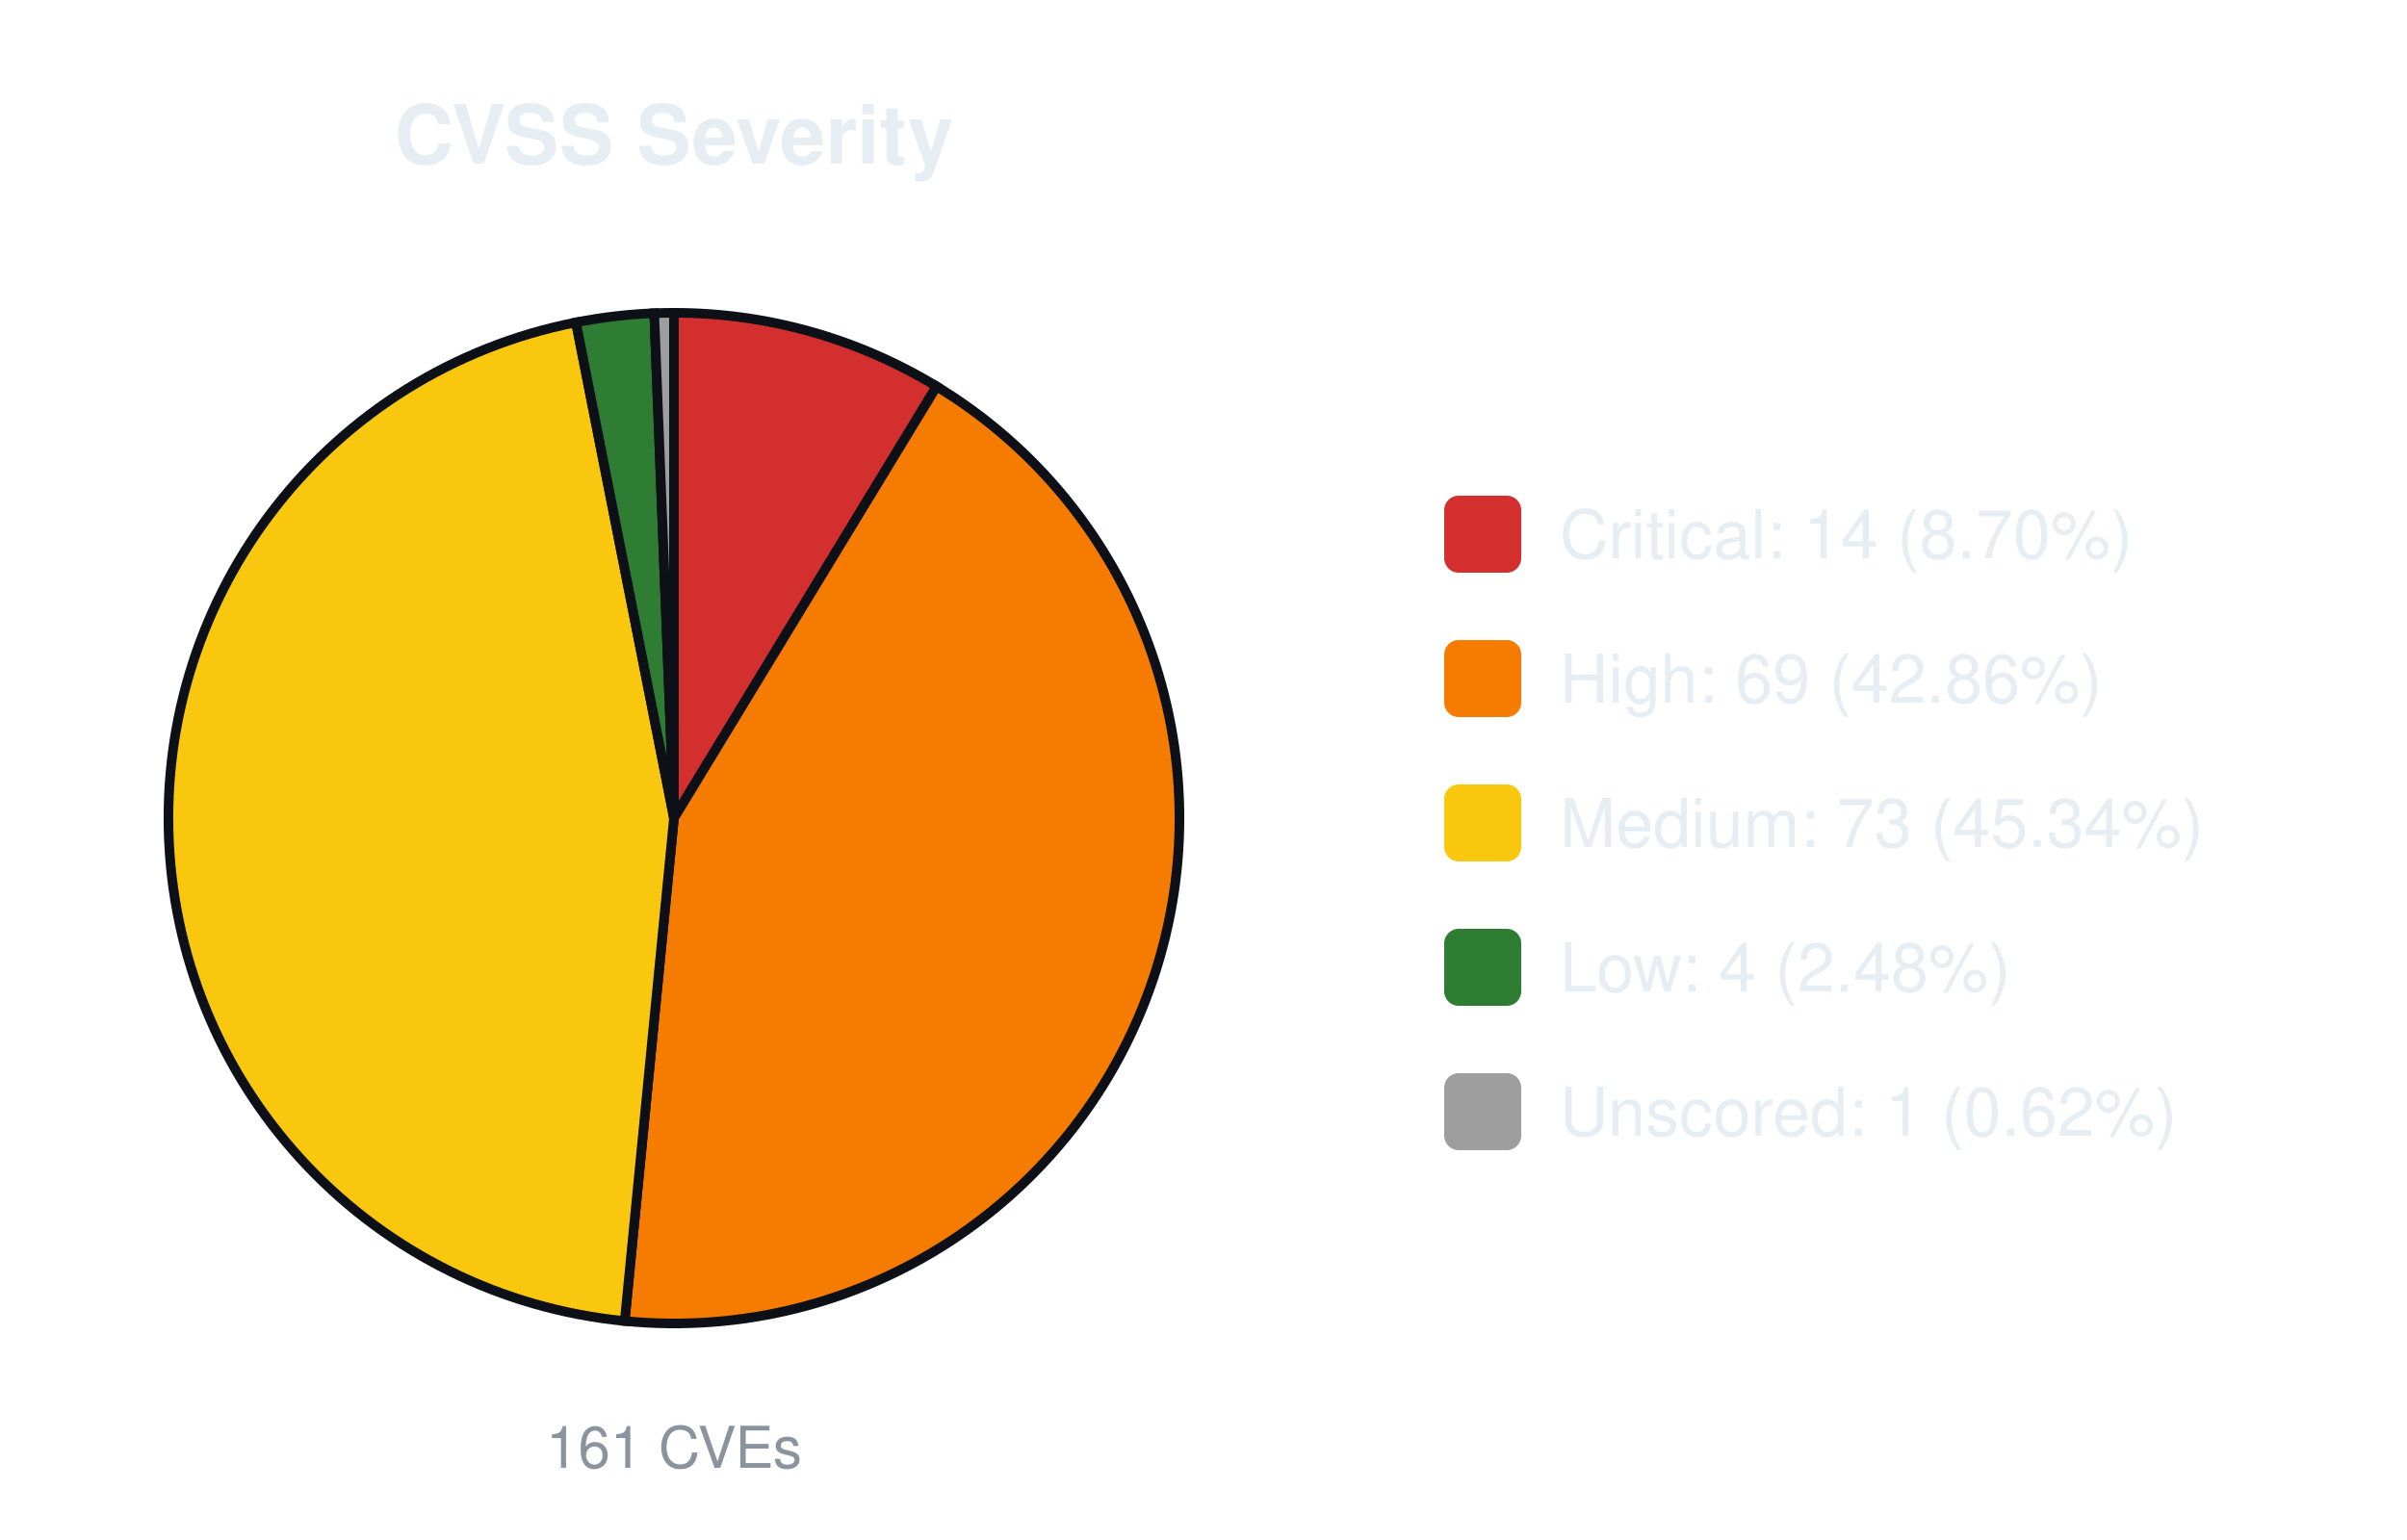
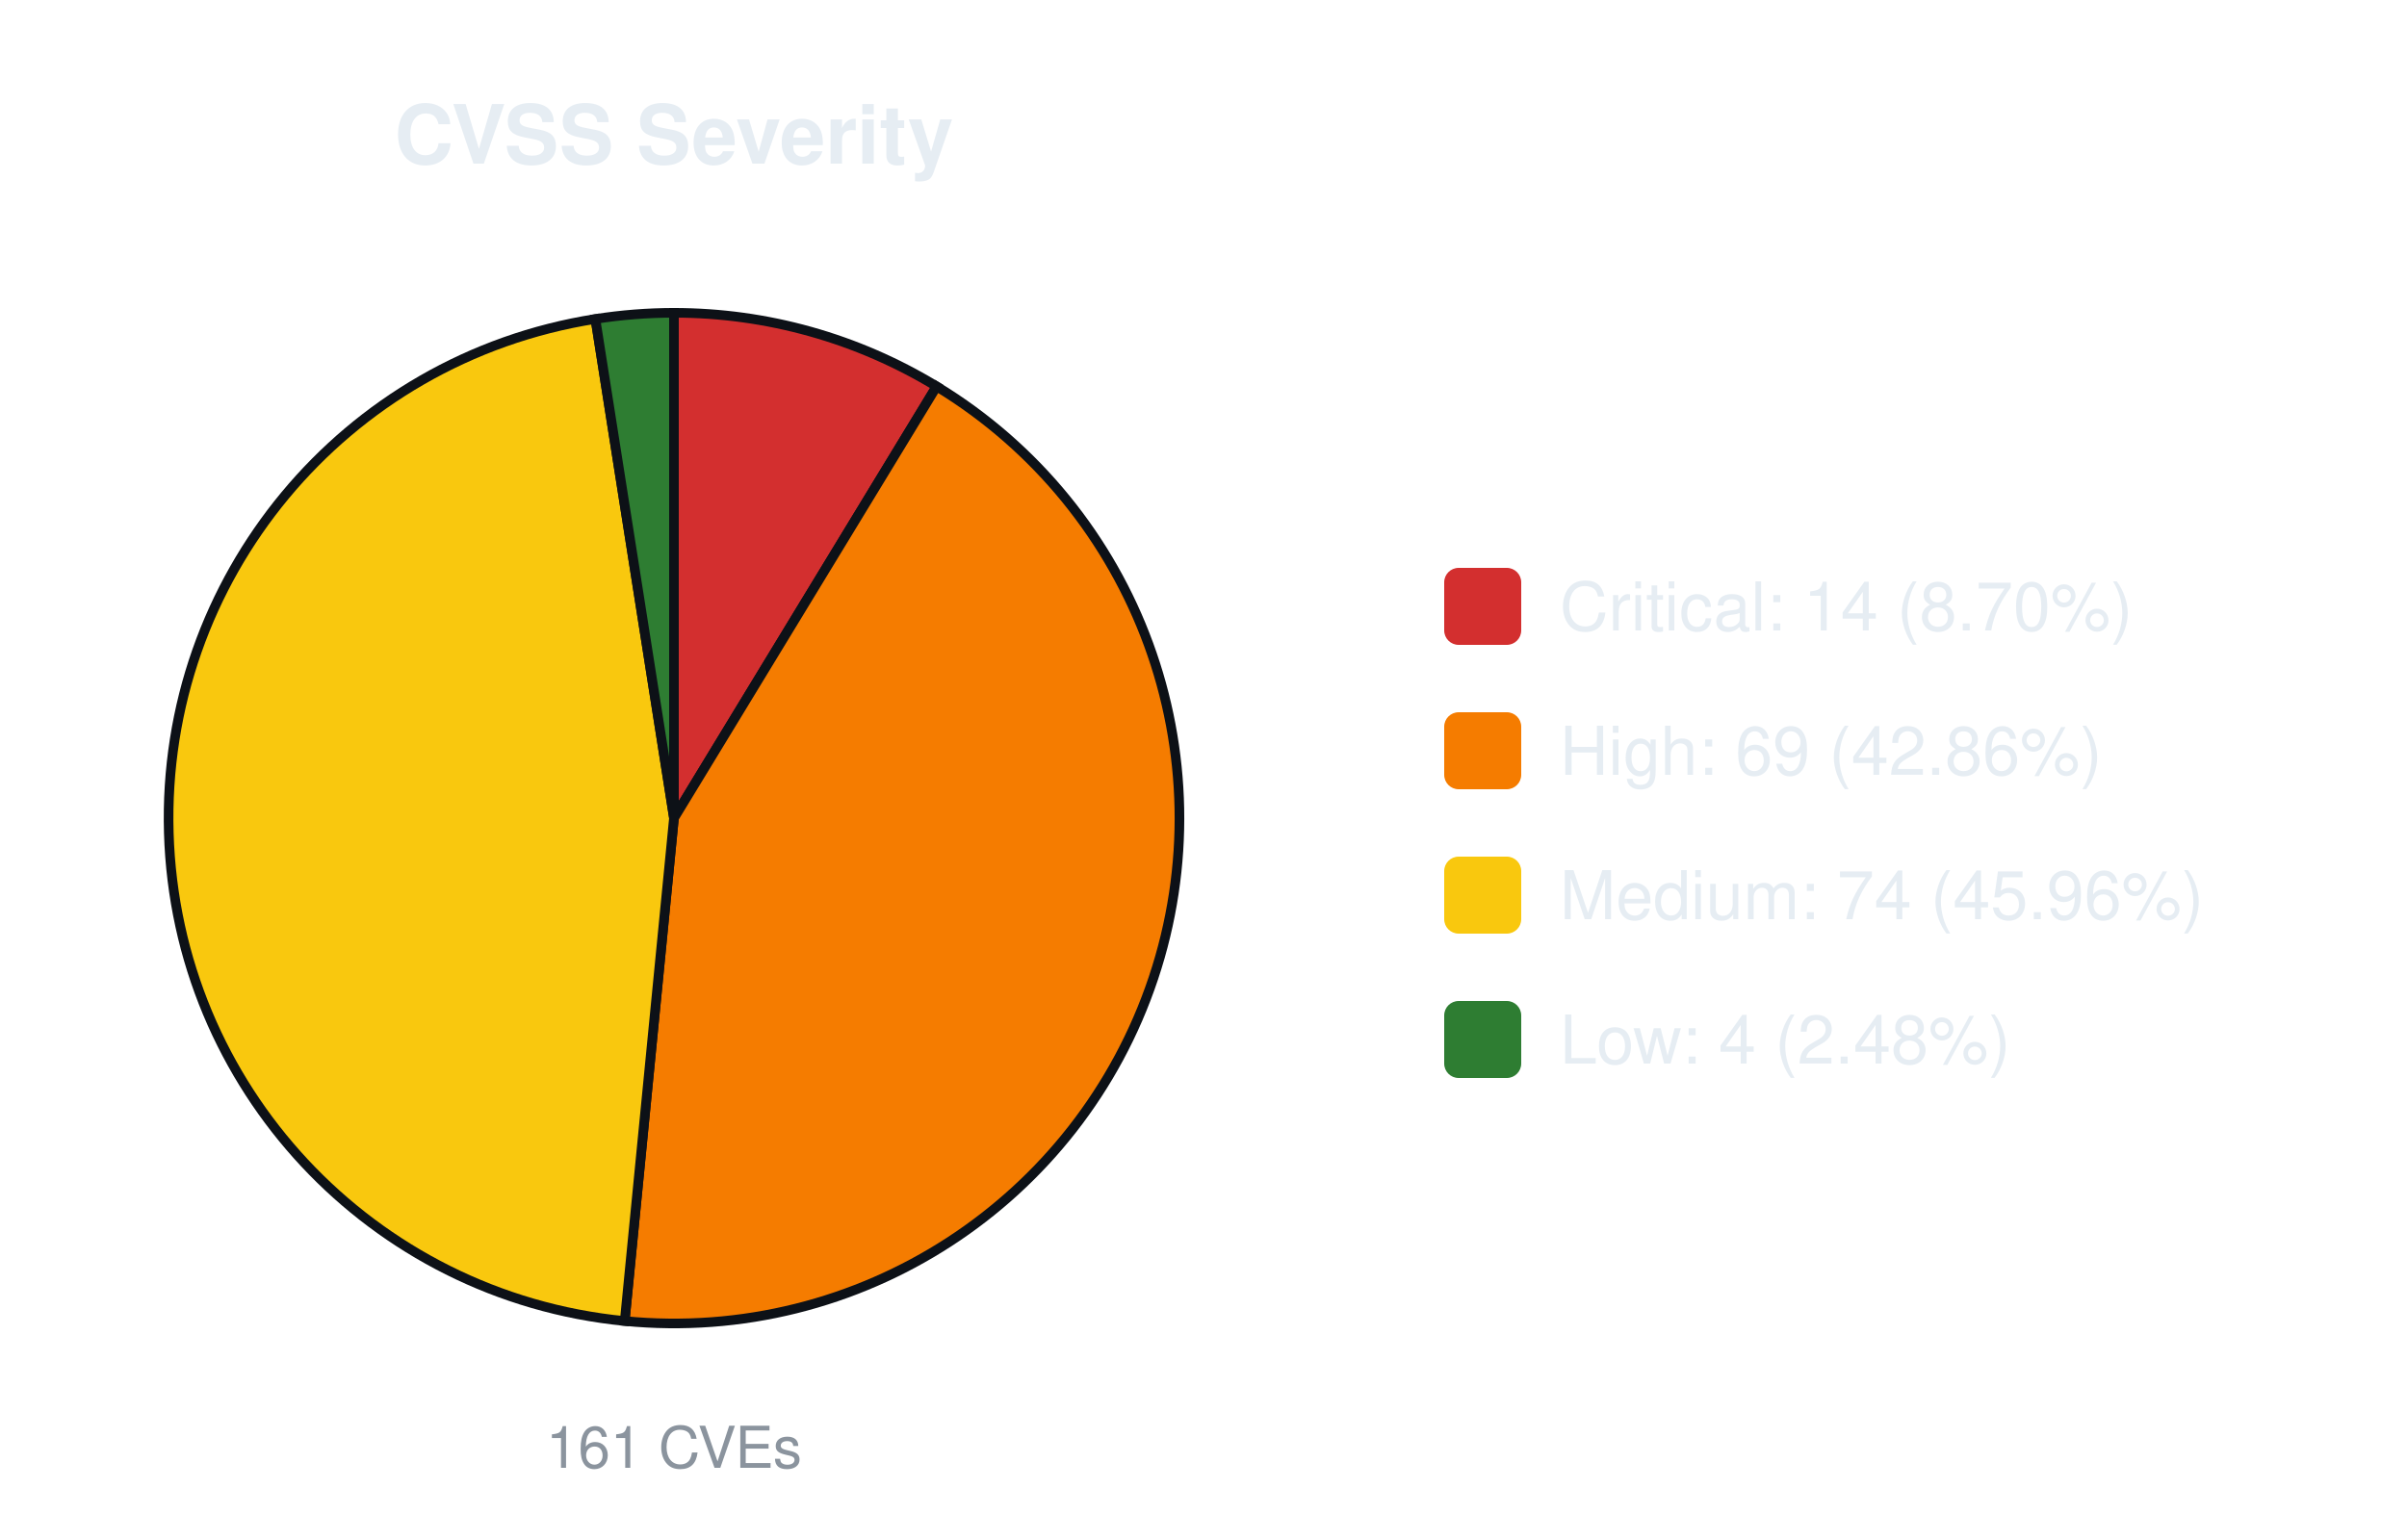
<svg xmlns="http://www.w3.org/2000/svg" width="500" height="320" viewBox="0 0 500 320" font-family="-apple-system,Segoe UI,Helvetica,Arial,sans-serif">
  <text x="140.0" y="34" font-size="17" font-weight="600" text-anchor="middle" fill="#e6edf3">CVSS Severity</text>
  <path d="M140.00,170.00 L140.00,65.00 A105.0,105.0 0 0 1 194.56,80.29 Z" fill="#d32f2f" stroke="#0d1117" stroke-width="2" />
  <path d="M140.00,170.00 L194.56,80.29 A105.0,105.0 0 0 1 129.77,274.50 Z" fill="#f57c00" stroke="#0d1117" stroke-width="2" />
-   <path d="M140.00,170.00 L129.77,274.50 A105.0,105.0 0 0 1 119.64,66.99 Z" fill="#f9c80e" stroke="#0d1117" stroke-width="2" />
-   <path d="M140.00,170.00 L119.64,66.99 A105.0,105.0 0 0 1 135.90,65.08 Z" fill="#2e7d32" stroke="#0d1117" stroke-width="2" />
-   <path d="M140.00,170.00 L135.90,65.08 A105.0,105.0 0 0 1 140.00,65.00 Z" fill="#9e9e9e" stroke="#0d1117" stroke-width="2" />
+   <path d="M140.00,170.00 L129.77,274.50 A105.0,105.0 0 0 1 123.68,66.28 Z" fill="#f9c80e" stroke="#0d1117" stroke-width="2" />
+   <path d="M140.00,170.00 L123.68,66.28 A105.0,105.0 0 0 1 140.00,65.00 Z" fill="#2e7d32" stroke="#0d1117" stroke-width="2" />
  <text x="140.0" y="305" font-size="12" text-anchor="middle" fill="#8b949e">161 CVEs</text>
-   <rect x="300.0" y="103.0" width="16" height="16" rx="3" fill="#d32f2f" />
-   <text x="324.0" y="116.0" font-size="14" fill="#e6edf3">Critical: 14 (8.70%)</text>
-   <rect x="300.0" y="133.0" width="16" height="16" rx="3" fill="#f57c00" />
-   <text x="324.0" y="146.0" font-size="14" fill="#e6edf3">High: 69 (42.86%)</text>
-   <rect x="300.0" y="163.0" width="16" height="16" rx="3" fill="#f9c80e" />
-   <text x="324.0" y="176.0" font-size="14" fill="#e6edf3">Medium: 73 (45.34%)</text>
-   <rect x="300.0" y="193.0" width="16" height="16" rx="3" fill="#2e7d32" />
-   <text x="324.0" y="206.0" font-size="14" fill="#e6edf3">Low: 4 (2.48%)</text>
-   <rect x="300.0" y="223.0" width="16" height="16" rx="3" fill="#9e9e9e" />
-   <text x="324.0" y="236.0" font-size="14" fill="#e6edf3">Unscored: 1 (0.62%)</text>
+   <rect x="300.0" y="118.0" width="16" height="16" rx="3" fill="#d32f2f" />
+   <text x="324.0" y="131.0" font-size="14" fill="#e6edf3">Critical: 14 (8.70%)</text>
+   <rect x="300.0" y="148.0" width="16" height="16" rx="3" fill="#f57c00" />
+   <text x="324.0" y="161.0" font-size="14" fill="#e6edf3">High: 69 (42.86%)</text>
+   <rect x="300.0" y="178.0" width="16" height="16" rx="3" fill="#f9c80e" />
+   <text x="324.0" y="191.0" font-size="14" fill="#e6edf3">Medium: 74 (45.96%)</text>
+   <rect x="300.0" y="208.0" width="16" height="16" rx="3" fill="#2e7d32" />
+   <text x="324.0" y="221.0" font-size="14" fill="#e6edf3">Low: 4 (2.48%)</text>
</svg>
